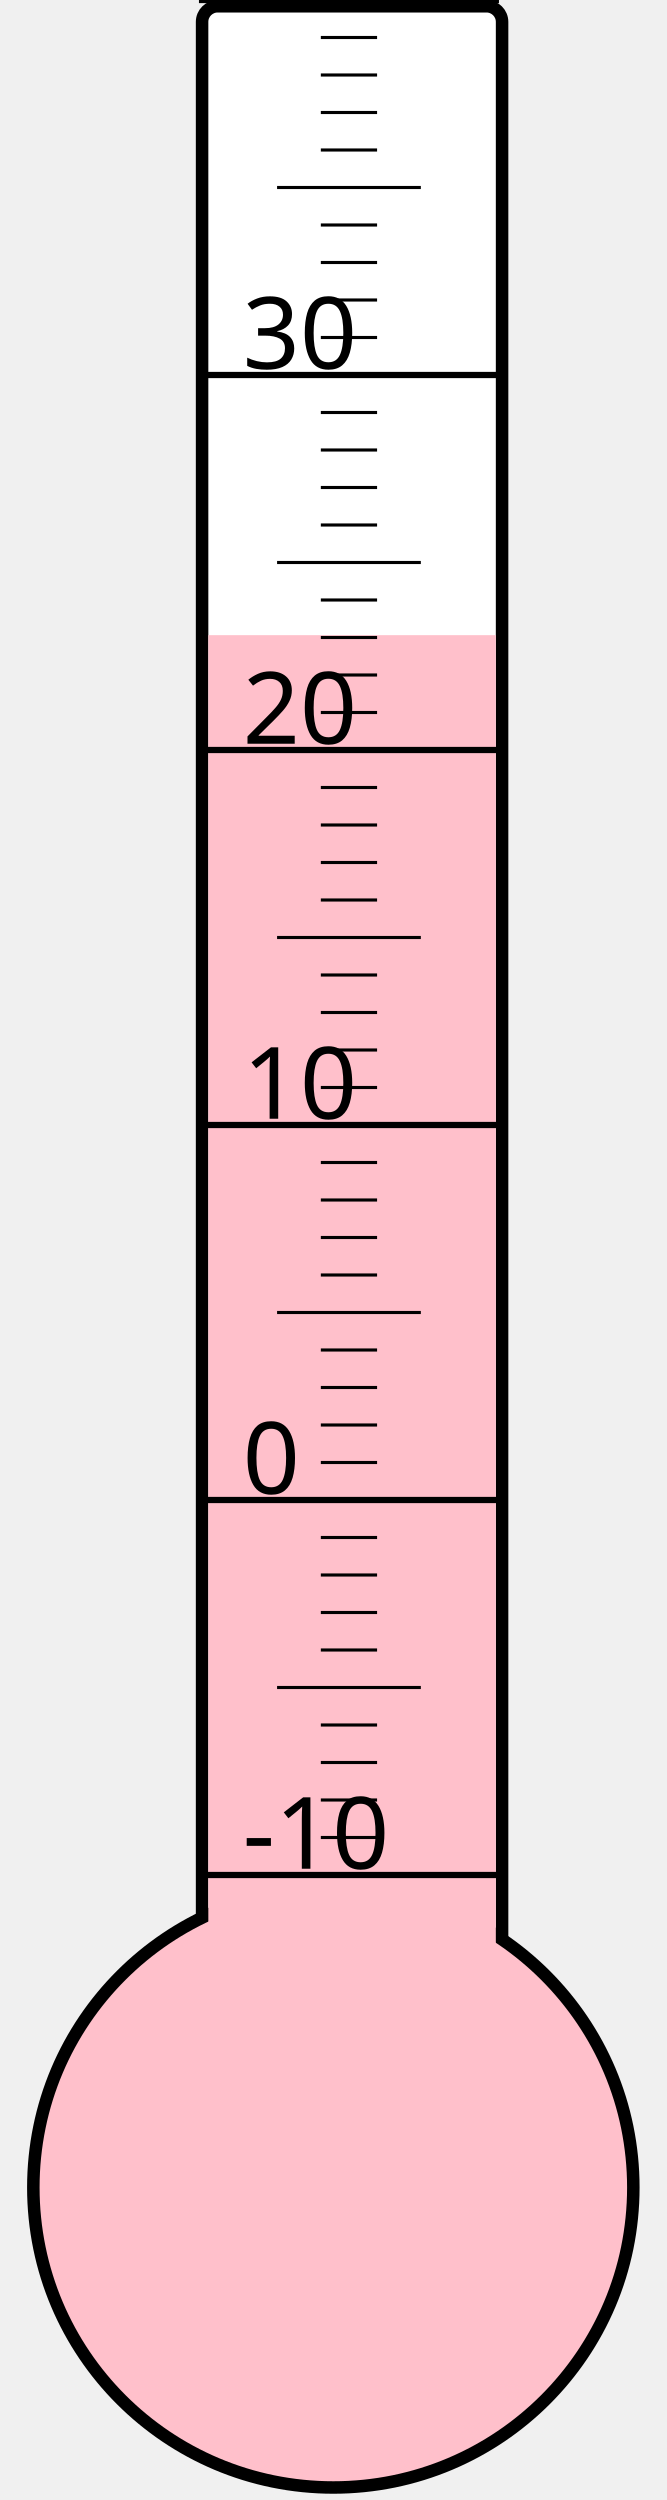
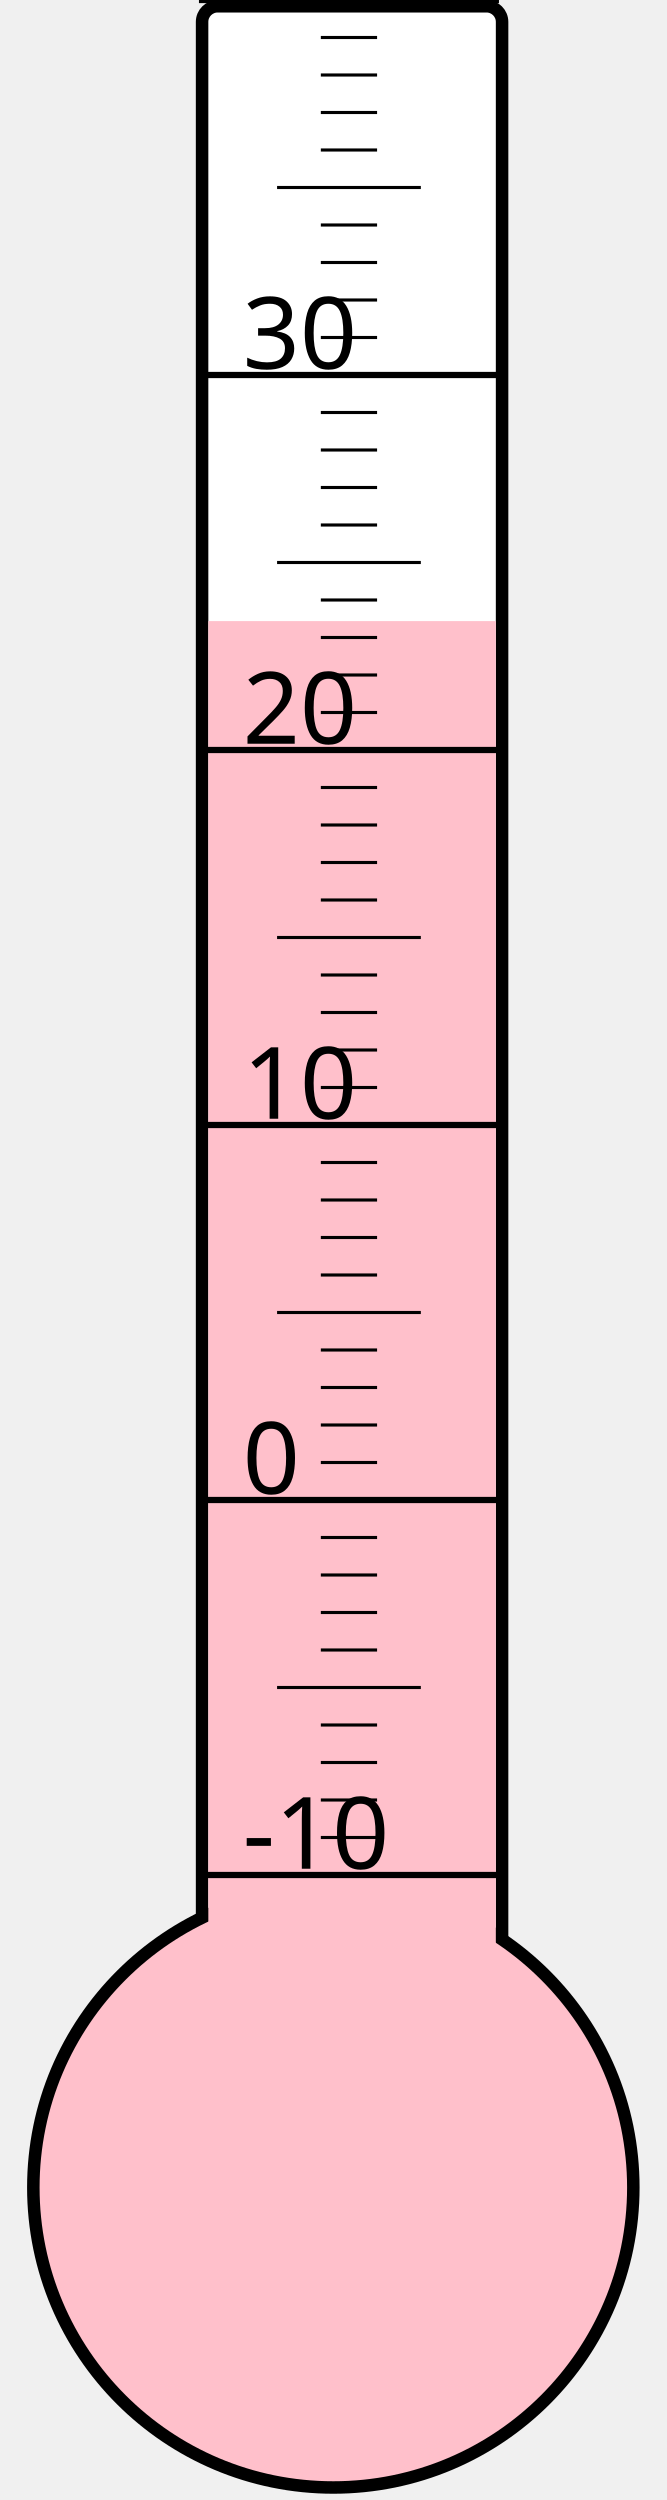
<svg xmlns="http://www.w3.org/2000/svg" width="40px" height="150px" viewBox="0 0 200 800">
  <rect width="200" height="800" x="0" y="0" style="fill: #ffffeb; fill-opacity: 0;" />
  <rect width="96" height="680" x="58" y="2" rx="5" ry="5" style="fill: white; fill-opacity: 1; stroke: black; stroke-width: 4;" />
  <circle cx="100" cy="700" r="96" style="fill: pink; stroke: black; stroke-width: 4;" />
-   <rect width="92" height="496.75" x="60" y="203.25" style="fill: pink; fill-opacity: 1; stroke-width: 0;" />
+   <rect width="92" height="501.25" x="60" y="198.75" style="fill: pink; fill-opacity: 1; stroke-width: 0;" />
  <text x="71" y="598" style="font-family: sans-serif; font-size: 24pt;">-10</text>
  <text x="71" y="478" style="font-family: sans-serif; font-size: 24pt;">0</text>
  <text x="71" y="358" style="font-family: sans-serif; font-size: 24pt;">10</text>
  <text x="71" y="238" style="font-family: sans-serif; font-size: 24pt;">20</text>
  <text x="71" y="118" style="font-family: sans-serif; font-size: 24pt;">30</text>
  <g style="stroke: black;">
    <line x1="57" y1="600" x2="153" y2="600" style="stroke-width: 2;" />
    <line x1="96" y1="588" x2="114" y2="588" style="stroke-width: 1;" />
    <line x1="96" y1="576" x2="114" y2="576" style="stroke-width: 1;" />
    <line x1="96" y1="564" x2="114" y2="564" style="stroke-width: 1;" />
    <line x1="96" y1="552" x2="114" y2="552" style="stroke-width: 1;" />
    <line x1="82" y1="540" x2="128" y2="540" style="stroke-width: 1;" />
    <line x1="96" y1="528" x2="114" y2="528" style="stroke-width: 1;" />
    <line x1="96" y1="516" x2="114" y2="516" style="stroke-width: 1;" />
    <line x1="96" y1="504" x2="114" y2="504" style="stroke-width: 1;" />
    <line x1="96" y1="492" x2="114" y2="492" style="stroke-width: 1;" />
    <line x1="57" y1="480" x2="153" y2="480" style="stroke-width: 2;" />
    <line x1="96" y1="468" x2="114" y2="468" style="stroke-width: 1;" />
    <line x1="96" y1="456" x2="114" y2="456" style="stroke-width: 1;" />
    <line x1="96" y1="444" x2="114" y2="444" style="stroke-width: 1;" />
    <line x1="96" y1="432" x2="114" y2="432" style="stroke-width: 1;" />
    <line x1="82" y1="420" x2="128" y2="420" style="stroke-width: 1;" />
    <line x1="96" y1="408" x2="114" y2="408" style="stroke-width: 1;" />
    <line x1="96" y1="396" x2="114" y2="396" style="stroke-width: 1;" />
    <line x1="96" y1="384" x2="114" y2="384" style="stroke-width: 1;" />
    <line x1="96" y1="372" x2="114" y2="372" style="stroke-width: 1;" />
    <line x1="57" y1="360" x2="153" y2="360" style="stroke-width: 2;" />
    <line x1="96" y1="348" x2="114" y2="348" style="stroke-width: 1;" />
    <line x1="96" y1="336" x2="114" y2="336" style="stroke-width: 1;" />
    <line x1="96" y1="324" x2="114" y2="324" style="stroke-width: 1;" />
    <line x1="96" y1="312" x2="114" y2="312" style="stroke-width: 1;" />
    <line x1="82" y1="300" x2="128" y2="300" style="stroke-width: 1;" />
    <line x1="96" y1="288" x2="114" y2="288" style="stroke-width: 1;" />
    <line x1="96" y1="276" x2="114" y2="276" style="stroke-width: 1;" />
    <line x1="96" y1="264" x2="114" y2="264" style="stroke-width: 1;" />
    <line x1="96" y1="252" x2="114" y2="252" style="stroke-width: 1;" />
    <line x1="57" y1="240" x2="153" y2="240" style="stroke-width: 2;" />
    <line x1="96" y1="228" x2="114" y2="228" style="stroke-width: 1;" />
    <line x1="96" y1="216" x2="114" y2="216" style="stroke-width: 1;" />
    <line x1="96" y1="204" x2="114" y2="204" style="stroke-width: 1;" />
    <line x1="96" y1="192" x2="114" y2="192" style="stroke-width: 1;" />
    <line x1="82" y1="180" x2="128" y2="180" style="stroke-width: 1;" />
    <line x1="96" y1="168" x2="114" y2="168" style="stroke-width: 1;" />
    <line x1="96" y1="156" x2="114" y2="156" style="stroke-width: 1;" />
    <line x1="96" y1="144" x2="114" y2="144" style="stroke-width: 1;" />
    <line x1="96" y1="132" x2="114" y2="132" style="stroke-width: 1;" />
    <line x1="57" y1="120" x2="153" y2="120" style="stroke-width: 2;" />
    <line x1="96" y1="108" x2="114" y2="108" style="stroke-width: 1;" />
    <line x1="96" y1="96" x2="114" y2="96" style="stroke-width: 1;" />
    <line x1="96" y1="84" x2="114" y2="84" style="stroke-width: 1;" />
    <line x1="96" y1="72" x2="114" y2="72" style="stroke-width: 1;" />
    <line x1="82" y1="60" x2="128" y2="60" style="stroke-width: 1;" />
    <line x1="96" y1="48" x2="114" y2="48" style="stroke-width: 1;" />
    <line x1="96" y1="36" x2="114" y2="36" style="stroke-width: 1;" />
    <line x1="96" y1="24" x2="114" y2="24" style="stroke-width: 1;" />
    <line x1="96" y1="12" x2="114" y2="12" style="stroke-width: 1;" />
    <line x1="57" y1="0" x2="153" y2="0" style="stroke-width: 2;" />
  </g>
</svg>
